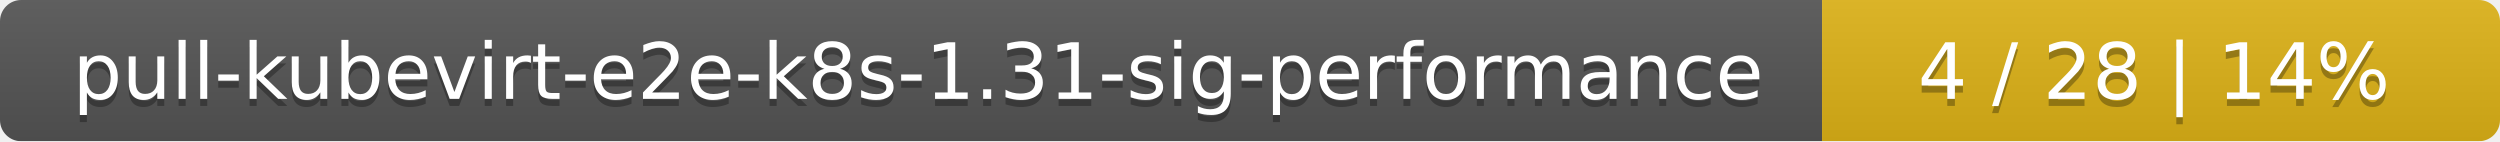
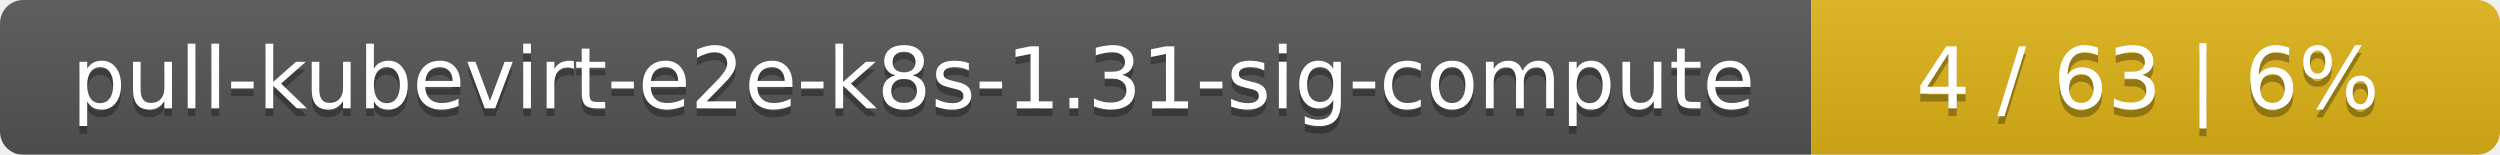
- <svg xmlns="http://www.w3.org/2000/svg" width="354" height="20">
+ <svg xmlns="http://www.w3.org/2000/svg" width="323" height="20">
  <linearGradient id="smooth" x2="0" y2="100%">
    <stop offset="0" stop-color="#bbb" stop-opacity=".1" />
    <stop offset="1" stop-opacity=".1" />
  </linearGradient>
  <mask id="round">
-     <rect width="354" height="20" rx="3" fill="#fff" />
+     <rect width="323" height="20" rx="3" fill="#fff" />
  </mask>
  <g mask="url(#round)">
-     <rect width="258" height="20" fill="#555" />
-     <rect x="258" width="96" height="20" fill="#dfb317" />
-     <rect width="354" height="20" fill="url(#smooth)" />
+     <rect width="234" height="20" fill="#555" />
+     <rect x="234" width="89" height="20" fill="#dfb317" />
+     <rect width="323" height="20" fill="url(#smooth)" />
  </g>
  <g fill="#fff" text-anchor="middle" font-family="DejaVu Sans,Verdana,Geneva,sans-serif" font-size="11">
-     <text x="130" y="15" fill="#010101" fill-opacity=".3">pull-kubevirt-e2e-k8s-1.31-sig-performance</text>
-     <text x="130" y="14">pull-kubevirt-e2e-k8s-1.31-sig-performance</text>
-     <text x="305" y="15" fill="#010101" fill-opacity=".3">4 / 28    |    14%</text>
-     <text x="305" y="14">4 / 28    |    14%</text>
+     <text x="118" y="15" fill="#010101" fill-opacity=".3">pull-kubevirt-e2e-k8s-1.31-sig-compute</text>
+     <text x="118" y="14">pull-kubevirt-e2e-k8s-1.31-sig-compute</text>
+     <text x="277.5" y="15" fill="#010101" fill-opacity=".3">4 / 63    |    6%</text>
+     <text x="277.5" y="14">4 / 63    |    6%</text>
  </g>
</svg>
